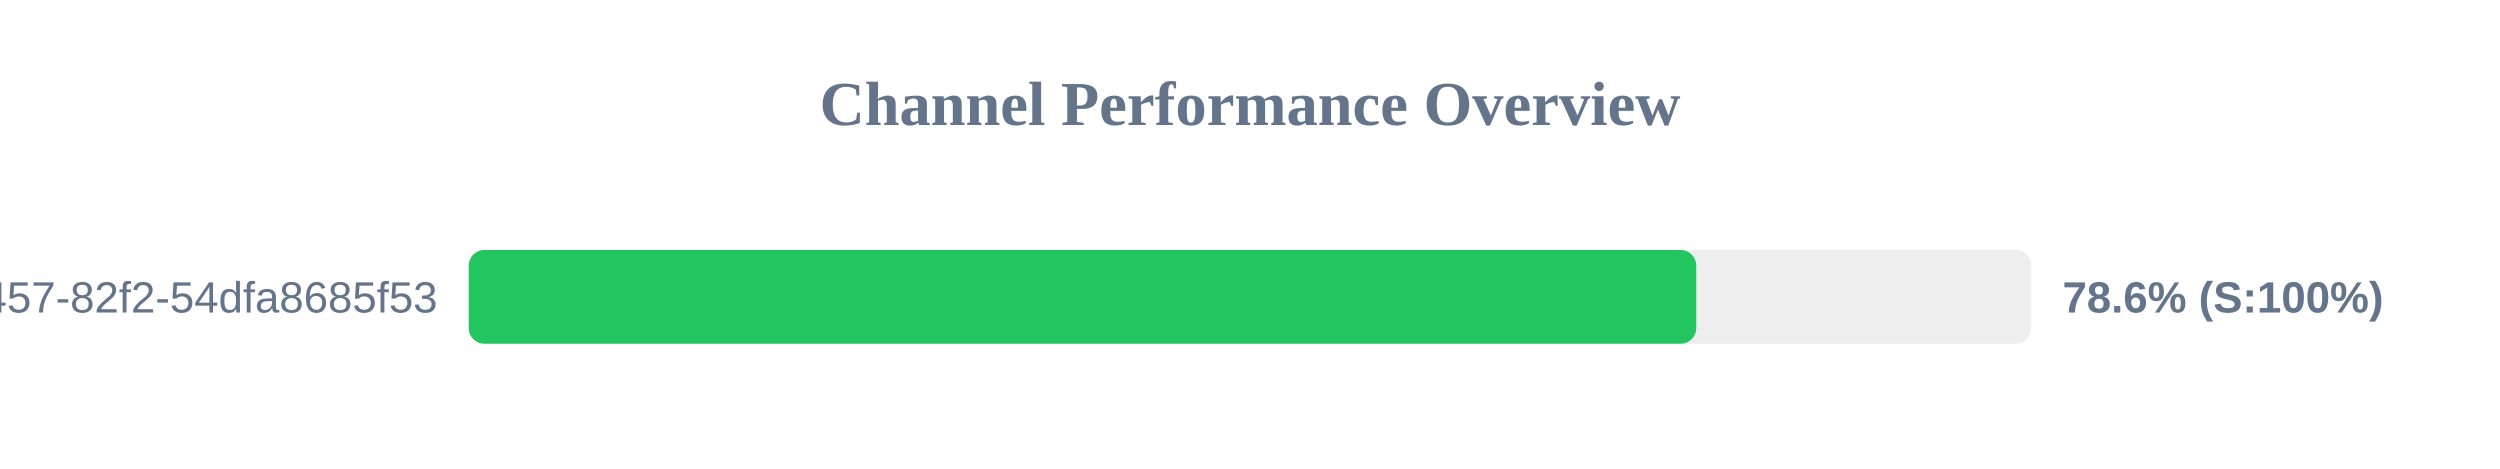
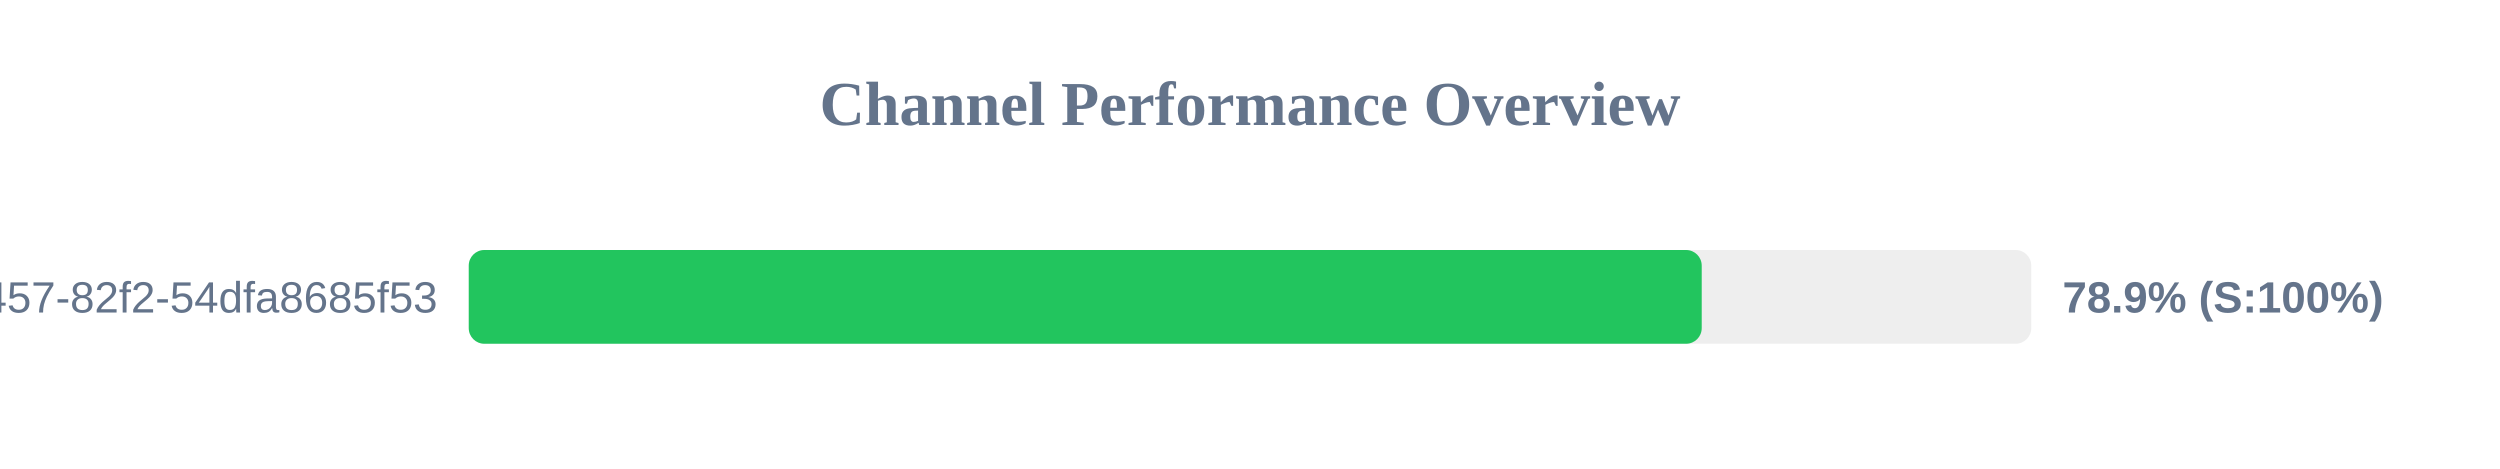
<svg xmlns="http://www.w3.org/2000/svg" width="800" height="150" version="1.1">
  <style>
        .row { font: 14px Arial; fill: #64748b; }
        .score { font: bold 14px Arial; fill: #64748b; }
    </style>
  <text x="400" y="40" text-anchor="middle" font-size="20px" font-weight="bold" fill="#64748b">Channel Performance Overview</text>
  <rect x="150" y="80" width="500" height="30" fill="#eee" rx="5" />
-   <rect x="150" y="80" width="392.8" height="30" fill="#22c55e" rx="5" />
+   <rect x="150" y="80" width="394.55" height="30" fill="#22c55e" rx="5" />
  <text x="140" y="100" text-anchor="end" class="row">?uuid=413c8b50-96bf-4457-82f2-54dfa8685f53</text>
-   <text x="660" y="100" text-anchor="start" class="score">78.6% (S:100%)</text>
+   <text x="660" y="100" text-anchor="start" class="score">78.9% (S:100%)</text>
</svg>
